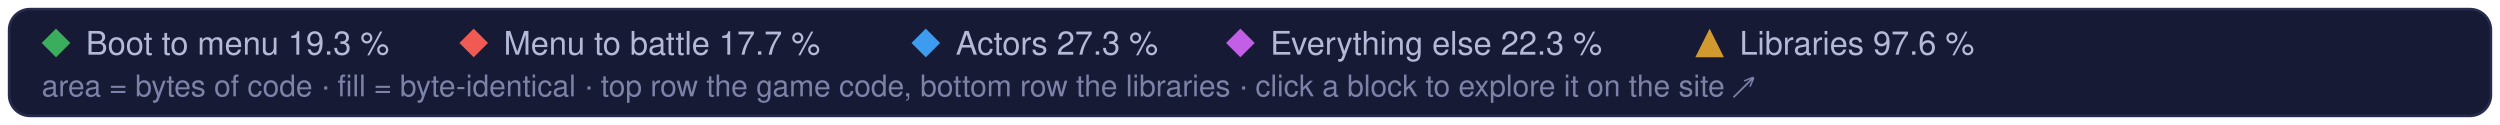
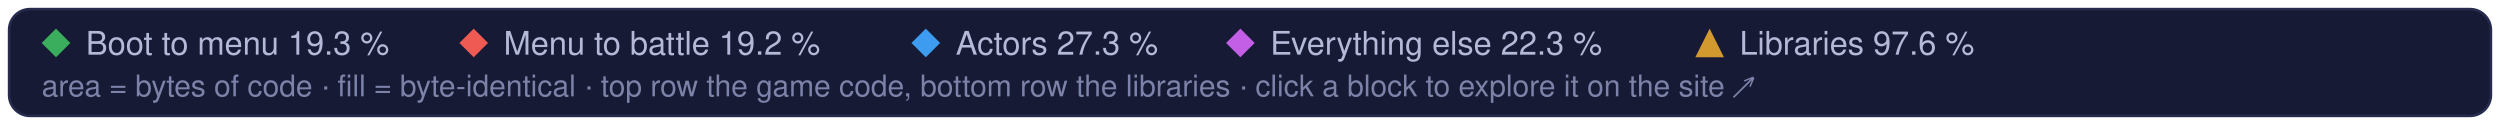
<svg xmlns="http://www.w3.org/2000/svg" width="960" height="48" viewBox="0 0 960 48" role="img" aria-label="Treemap legend: the game code's parts and the libraries, and their matched share of code">
  <style>text { font-family: -apple-system, BlinkMacSystemFont, 'Segoe UI', Helvetica, Arial, sans-serif; } .mono { font-family: ui-monospace, SFMono-Regular, 'SF Mono', Menlo, Consolas, monospace; }  @media (prefers-reduced-motion: reduce) { * { animation: none !important; } }</style>
  <rect x="3.5" y="3.5" width="953" height="41" rx="8" fill="#161a34" stroke="#262b4e" />
  <path d="M21.5 11L27 16.5L21.5 22L16 16.5Z" fill="#3aae5c" />
  <text x="33" y="21" font-size="12.5" fill="#b4b9d8">Boot to menu 19.3 %</text>
  <path d="M181.9 11L187.4 16.5L181.9 22L176.4 16.5Z" fill="#ef5b52" />
-   <text x="193.4" y="21" font-size="12.5" fill="#b4b9d8">Menu to battle 17.7 %</text>
+   <text x="193.4" y="21" font-size="12.5" fill="#b4b9d8">Menu to battle 19.2 %</text>
  <path d="M355.5 11L361.0 16.5L355.5 22L350.0 16.5Z" fill="#3d9cf0" />
  <text x="367.0" y="21" font-size="12.5" fill="#b4b9d8">Actors 27.3 %</text>
  <path d="M476.3 11L481.8 16.5L476.3 22L470.8 16.5Z" fill="#c35ee6" />
  <text x="487.8" y="21" font-size="12.5" fill="#b4b9d8">Everything else 22.3 %</text>
  <g fill="#d29a2e">
    <path d="M656.5 11L662 22L651 22Z" />
  </g>
  <text x="668.0" y="21" font-size="12.5" fill="#b4b9d8">Libraries 97.6 %</text>
  <text x="16" y="37" font-size="11.5" fill="#7c82a8">area = bytes of code · fill = byte-identical · top row the game code, bottom row the libraries · click a block to explore it on the site ↗</text>
</svg>
